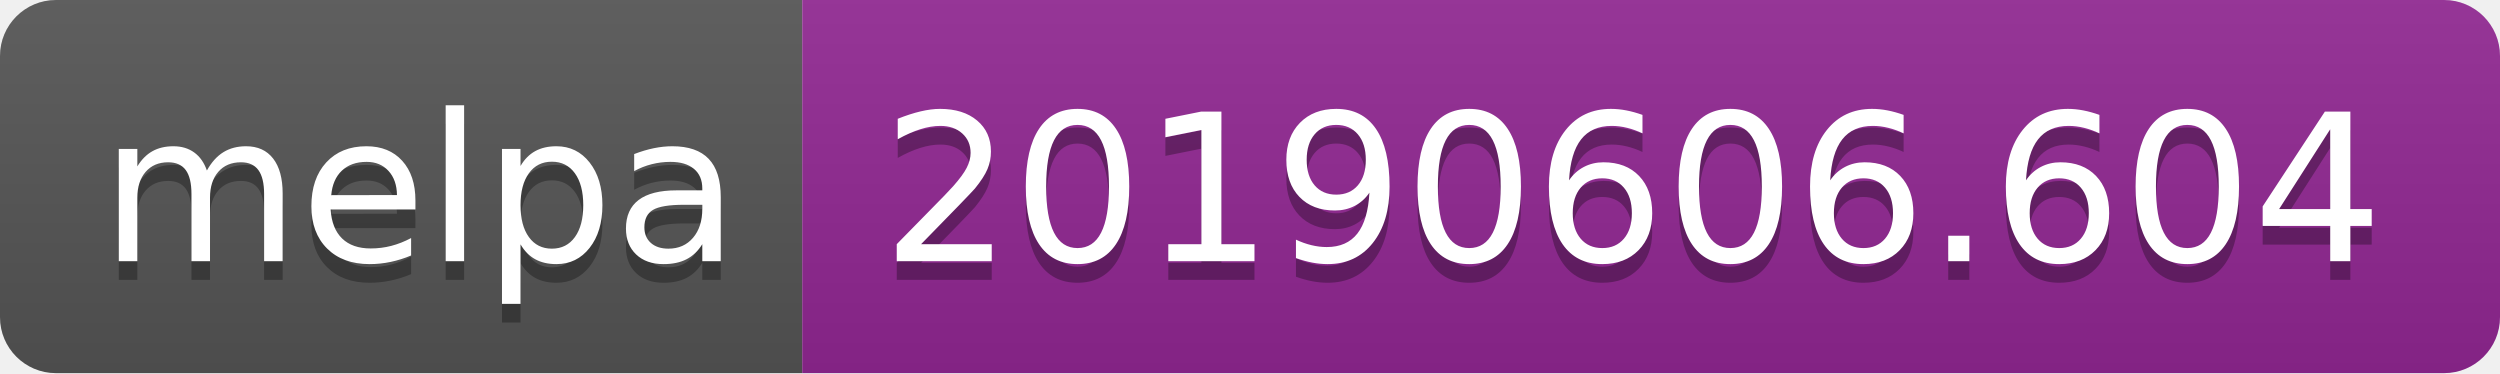
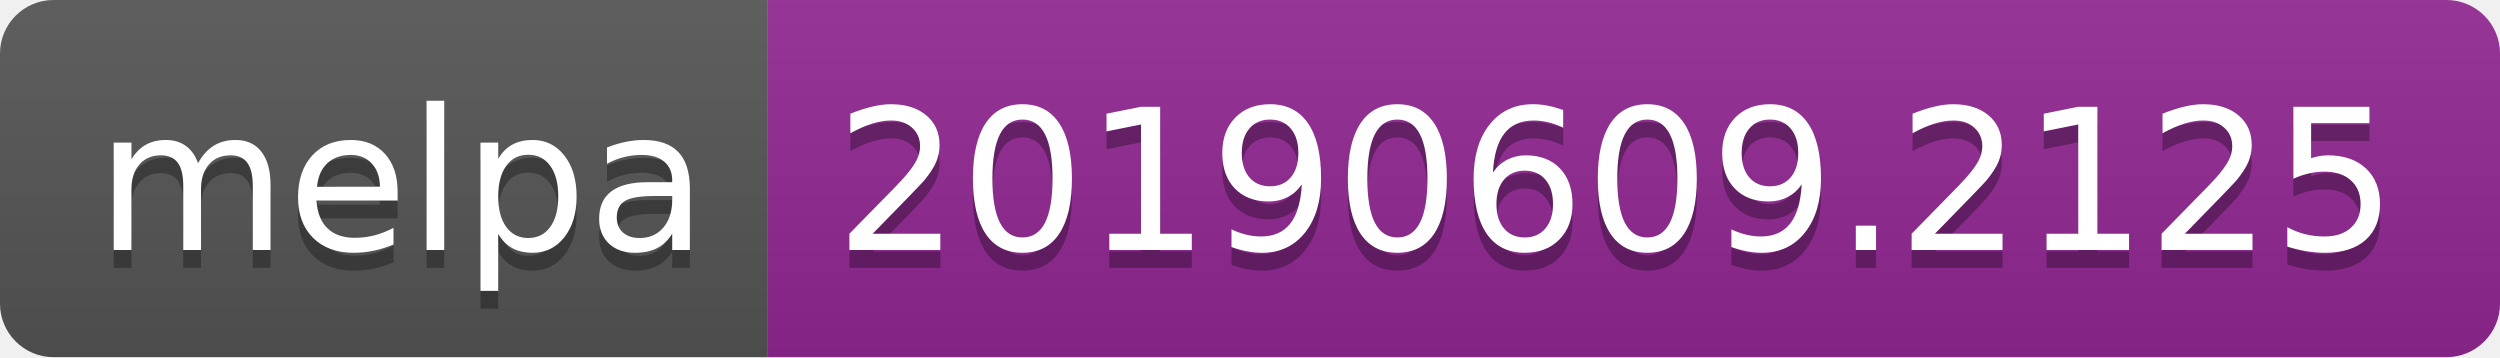
- <svg xmlns="http://www.w3.org/2000/svg" width="134" height="20">
+ <svg xmlns="http://www.w3.org/2000/svg" width="140" height="20">
  <linearGradient id="b" x2="0" y2="100%">
    <stop offset="0" stop-color="#bbb" stop-opacity=".1" />
    <stop offset="1" stop-opacity=".1" />
  </linearGradient>
  <clipPath id="a">
-     <rect width="134" height="20" rx="3" fill="#fff" />
+     <rect width="140" height="20" rx="3" fill="#fff" />
  </clipPath>
  <g clip-path="url(#a)">
    <path fill="#555" d="M0 0h43v20H0z" />
-     <path fill="#922793" d="M43 0h91v20H43z" />
-     <path fill="url(#b)" d="M0 0h134v20H0z" />
+     <path fill="#922793" d="M43 0h97v20H43z" />
+     <path fill="url(#b)" d="M0 0h140v20H0z" />
  </g>
  <g fill="#fff" text-anchor="middle" font-family="DejaVu Sans,Verdana,Geneva,sans-serif" font-size="110">
    <text x="225" y="150" fill="#010101" fill-opacity=".3" transform="scale(.1)" textLength="330">melpa</text>
    <text x="225" y="140" transform="scale(.1)" textLength="330">melpa</text>
-     <text x="875" y="150" fill="#010101" fill-opacity=".3" transform="scale(.1)" textLength="810">20190606.604</text>
-     <text x="875" y="140" transform="scale(.1)" textLength="810">20190606.604</text>
+     <text x="905" y="150" fill="#010101" fill-opacity=".3" transform="scale(.1)" textLength="870">20190609.2125</text>
+     <text x="905" y="140" transform="scale(.1)" textLength="870">20190609.2125</text>
  </g>
</svg>
